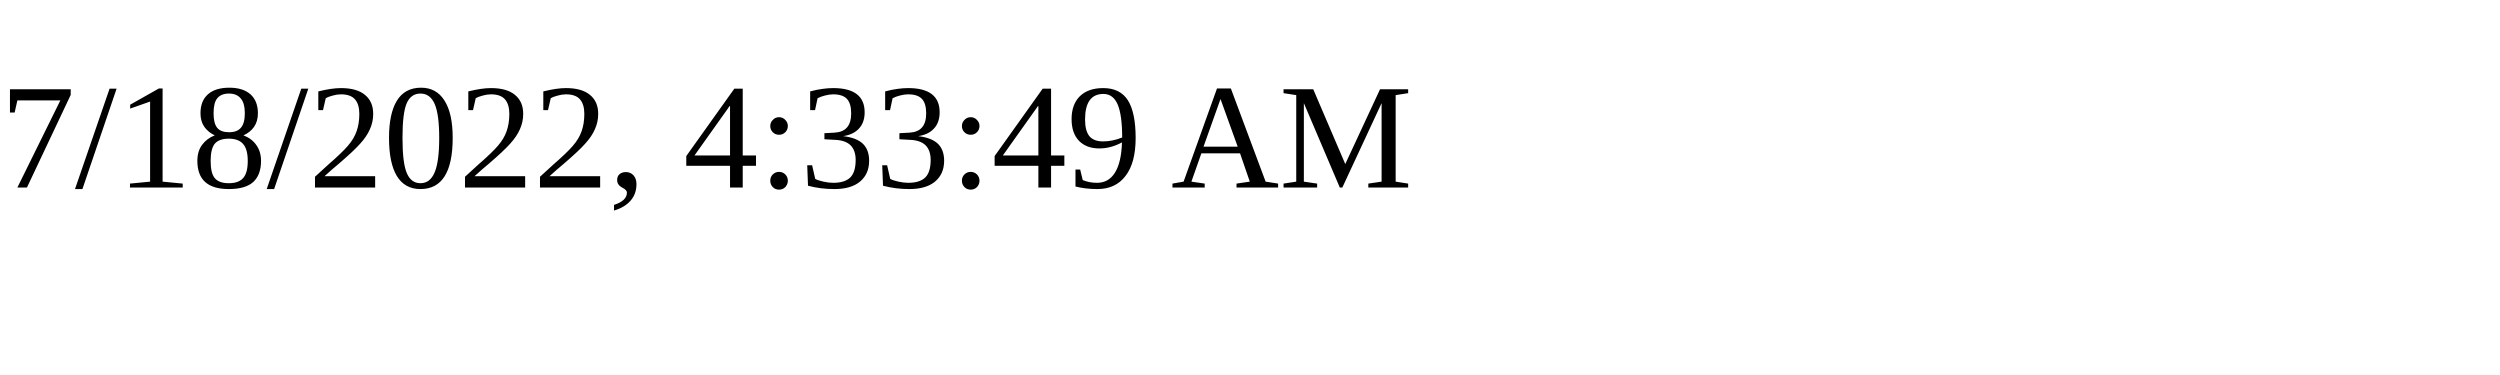
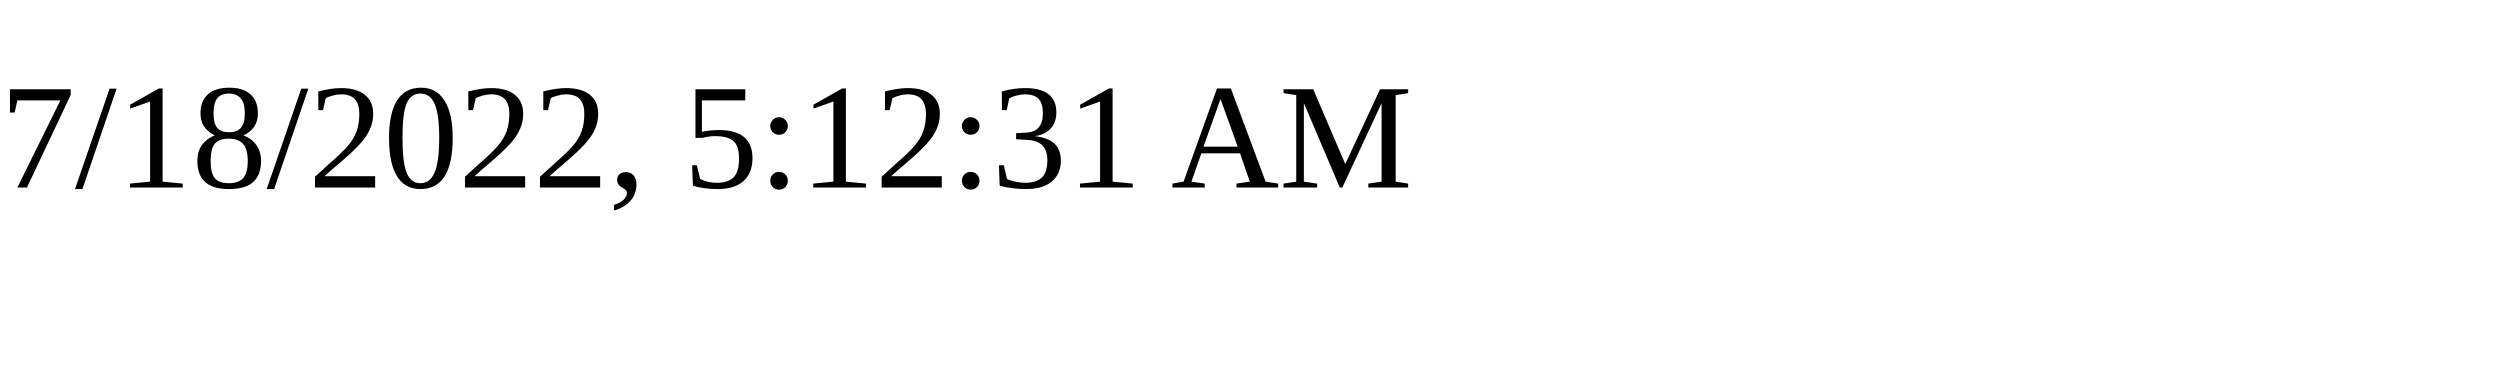
<svg xmlns="http://www.w3.org/2000/svg" height="30" width="200">
-   <text x="0" y="15">7/18/2022, 4:33:49 AM</text>
+   <text x="0" y="15">7/18/2022, 5:12:31 AM</text>
</svg>
